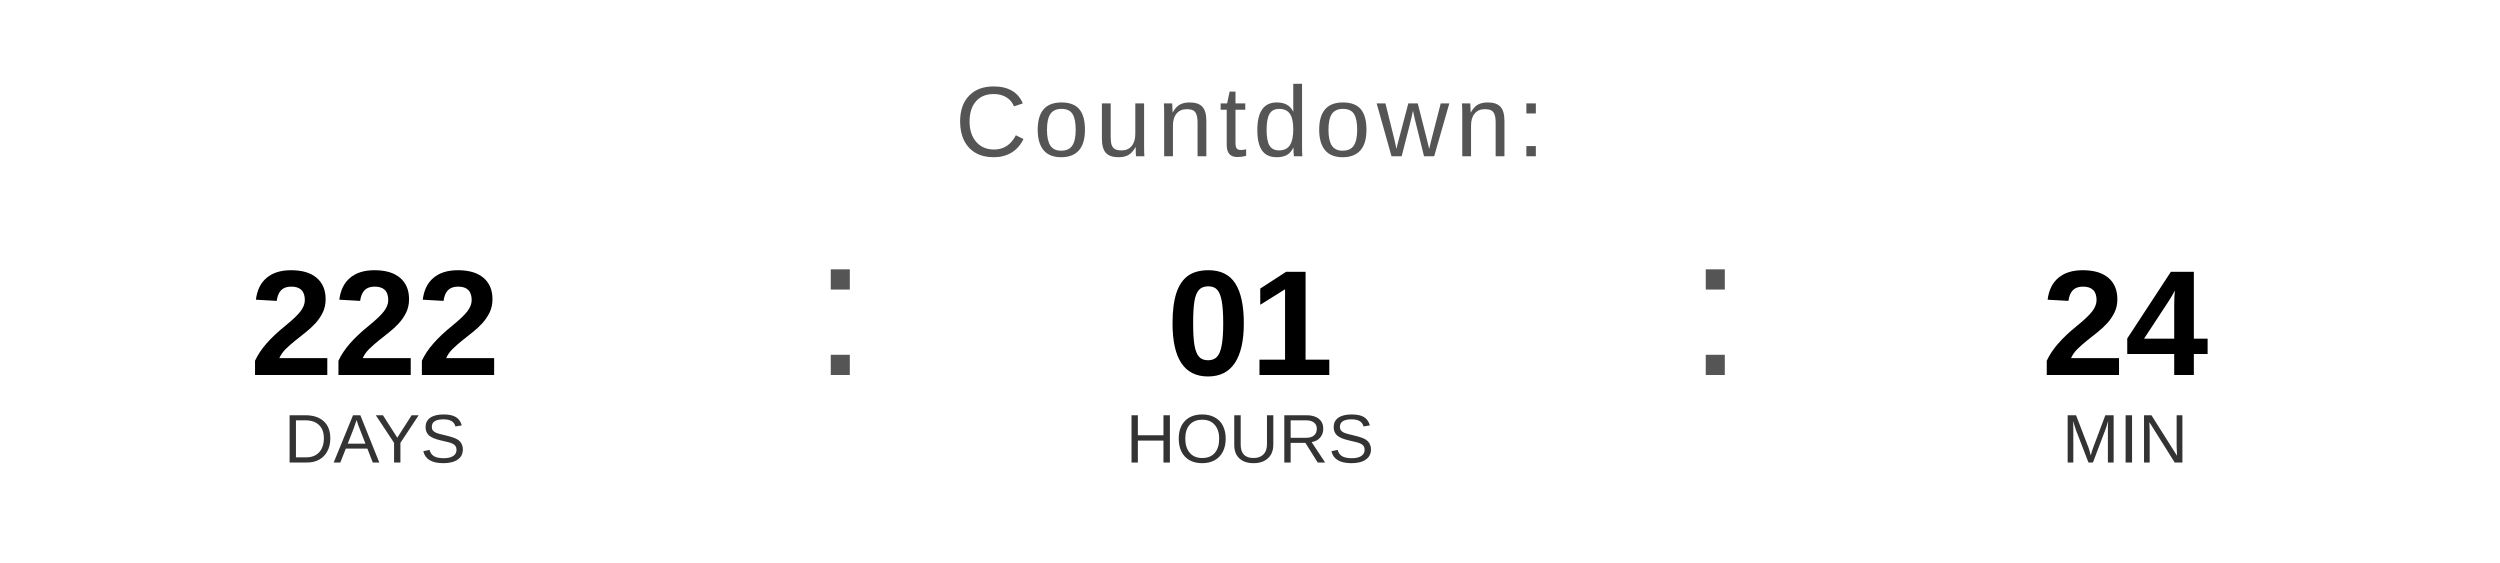
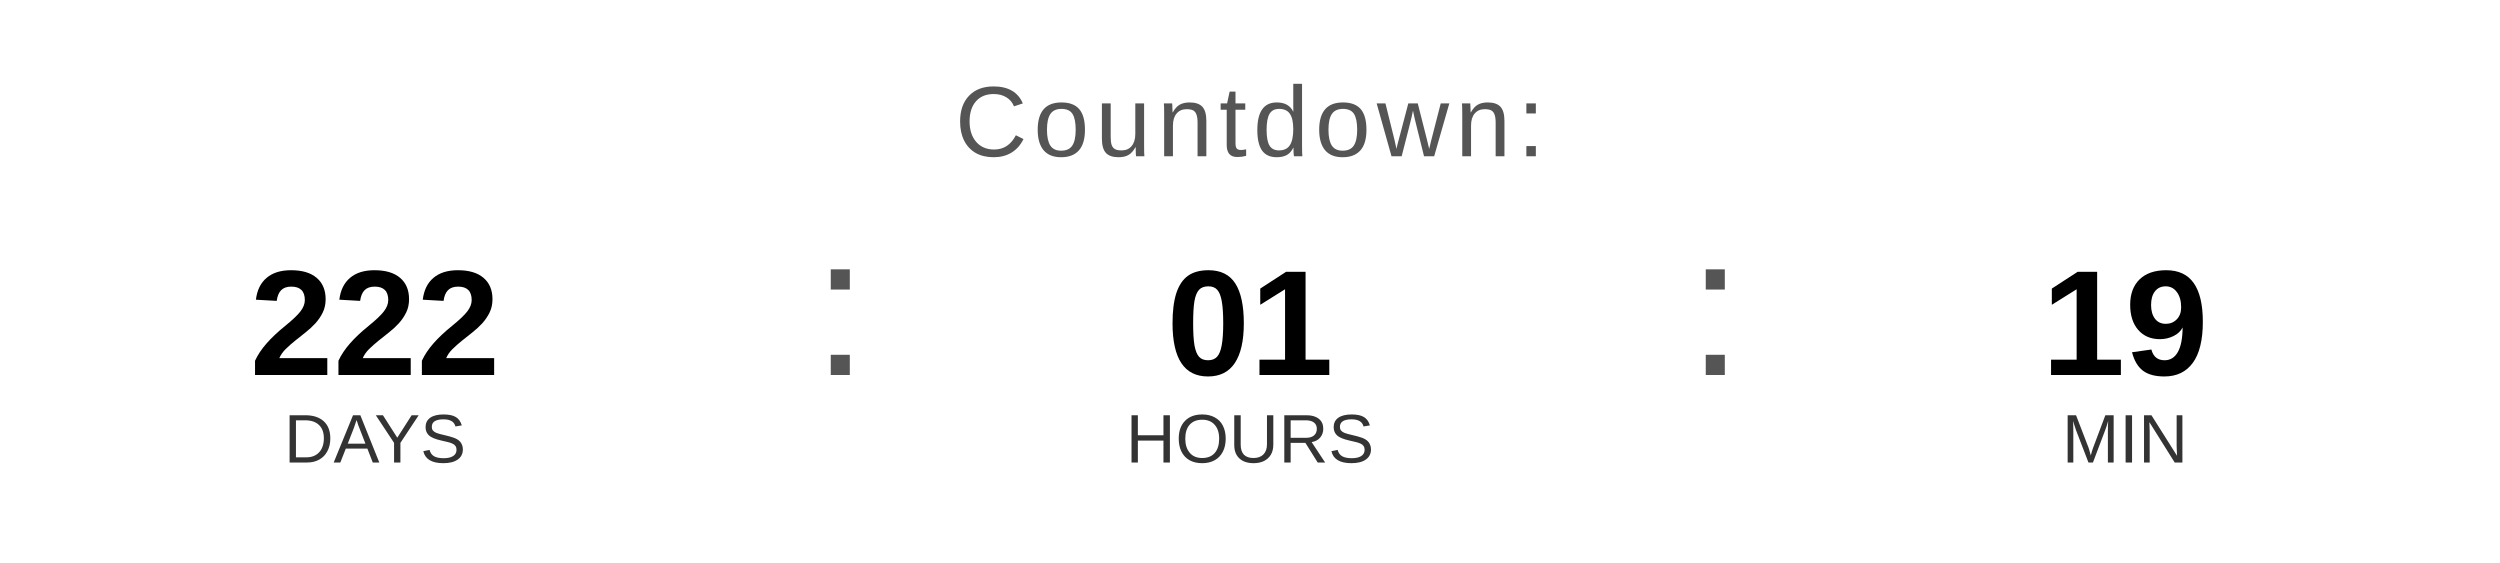
<svg xmlns="http://www.w3.org/2000/svg" width="400" height="90" viewBox="0 0 400 90">
  <text x="200" y="25" font-family="Arial, Helvetica, sans-serif" font-size="16" fill="#555555" text-anchor="middle" letter-spacing="1">
    Countdown:
  </text>
  <text x="60" y="60" font-family="Arial, Helvetica, sans-serif" font-size="24" font-weight="bold" fill="#000000" text-anchor="middle">222</text>
  <text x="60" y="74" font-family="Arial, Helvetica, sans-serif" font-size="11" fill="#333333" text-anchor="middle">DAYS</text>
  <text x="130" y="60" font-family="Arial, sans-serif" font-size="32" fill="#555555">:</text>
  <text x="200" y="60" font-family="Arial, Helvetica, sans-serif" font-size="24" font-weight="bold" fill="#000000" text-anchor="middle">01</text>
  <text x="200" y="74" font-family="Arial, Helvetica, sans-serif" font-size="11" fill="#333333" text-anchor="middle">HOURS</text>
  <text x="270" y="60" font-family="Arial, sans-serif" font-size="32" fill="#555555">:</text>
-   <text x="340" y="60" font-family="Arial, Helvetica, sans-serif" font-size="24" font-weight="bold" fill="#000000" text-anchor="middle">24</text>
+   <text x="340" y="60" font-family="Arial, Helvetica, sans-serif" font-size="24" font-weight="bold" fill="#000000" text-anchor="middle">19</text>
  <text x="340" y="74" font-family="Arial, Helvetica, sans-serif" font-size="11" fill="#333333" text-anchor="middle">MIN</text>
</svg>
